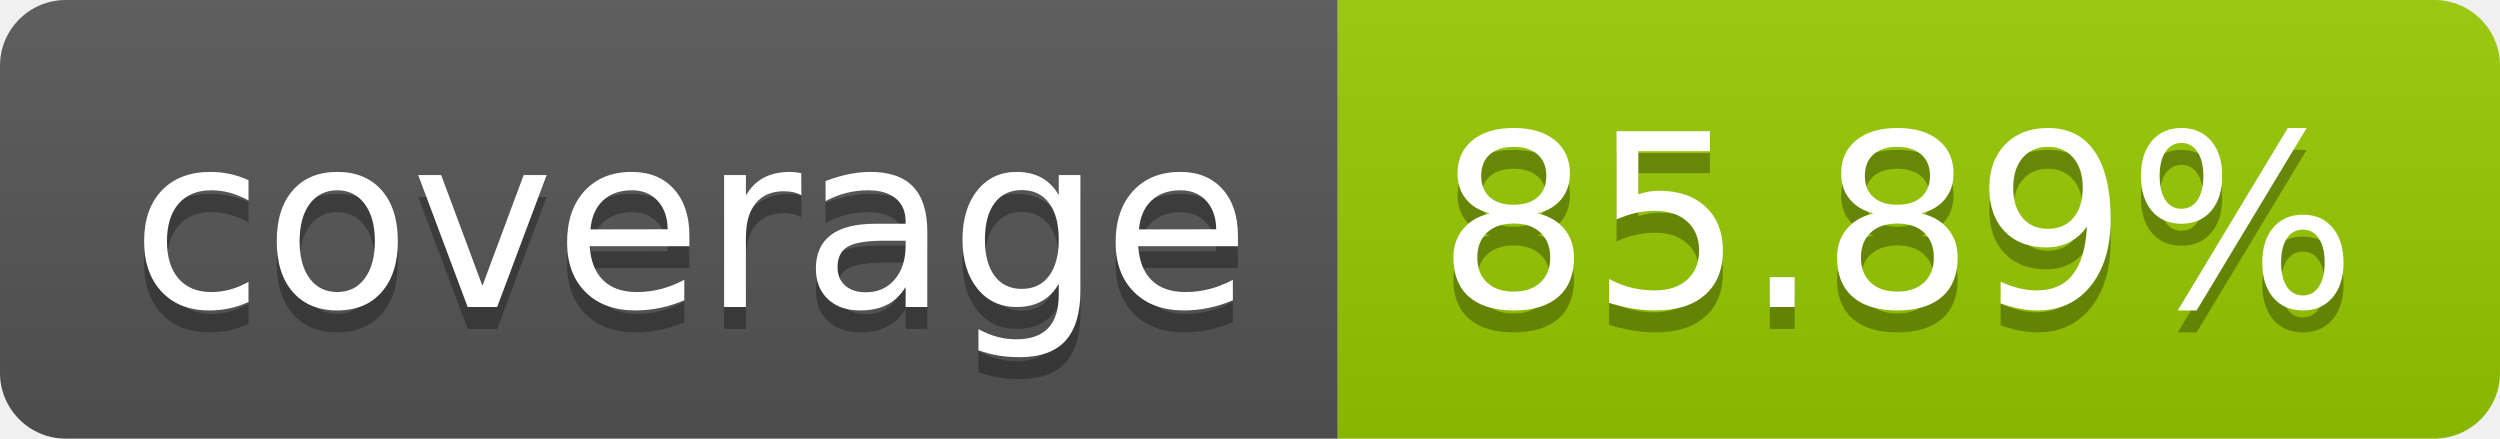
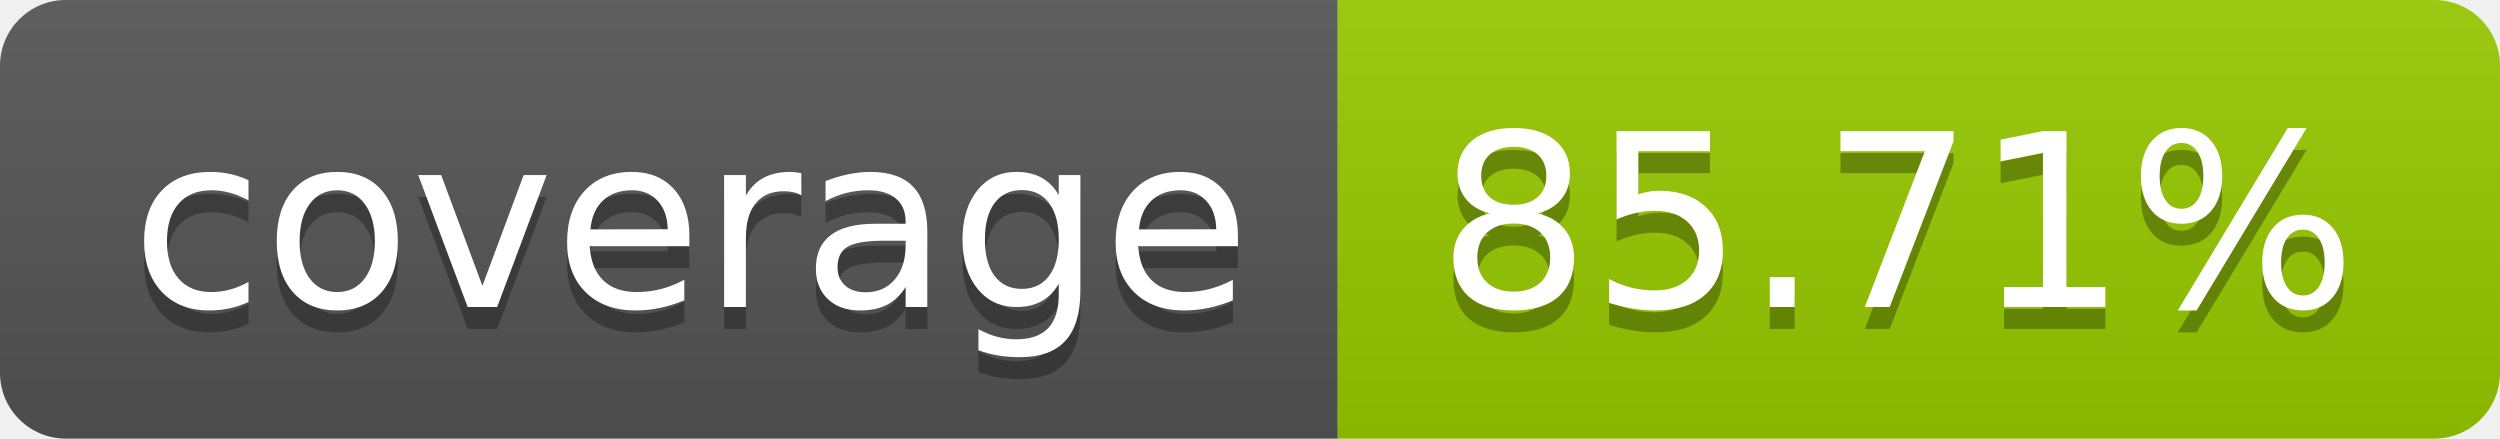
- <svg xmlns="http://www.w3.org/2000/svg" width="114" height="20" role="img" aria-label="coverage: 85.89%">
+ <svg xmlns="http://www.w3.org/2000/svg" width="114" height="20" role="img" aria-label="coverage: 85.71%">
  <linearGradient id="s" x2="0" y2="100%">
    <stop offset="0" stop-color="#bbb" stop-opacity=".1" />
    <stop offset="1" stop-opacity=".1" />
  </linearGradient>
  <clipPath id="r">
    <rect width="114" height="20" rx="3" fill="#fff" />
  </clipPath>
  <g clip-path="url(#r)">
    <rect width="61" height="20" fill="#555" />
    <rect x="61" width="53" height="20" fill="#97ca00" />
    <rect width="114" height="20" fill="url(#s)" />
  </g>
  <g fill="#fff" text-anchor="middle" font-family="Verdana,Geneva,DejaVu Sans,sans-serif" text-rendering="geometricPrecision" font-size="110">
    <text aria-hidden="true" x="315" y="150" fill="#010101" fill-opacity=".3" transform="scale(.1)" textLength="510">coverage</text>
    <text x="315" y="140" transform="scale(.1)" fill="#fff" textLength="510">coverage</text>
-     <text aria-hidden="true" x="865" y="150" fill="#010101" fill-opacity=".3" transform="scale(.1)" textLength="430">85.89%</text>
-     <text x="865" y="140" transform="scale(.1)" fill="#fff" textLength="430">85.89%</text>
+     <text aria-hidden="true" x="865" y="150" fill="#010101" fill-opacity=".3" transform="scale(.1)" textLength="430">85.71%</text>
+     <text x="865" y="140" transform="scale(.1)" fill="#fff" textLength="430">85.71%</text>
  </g>
</svg>
